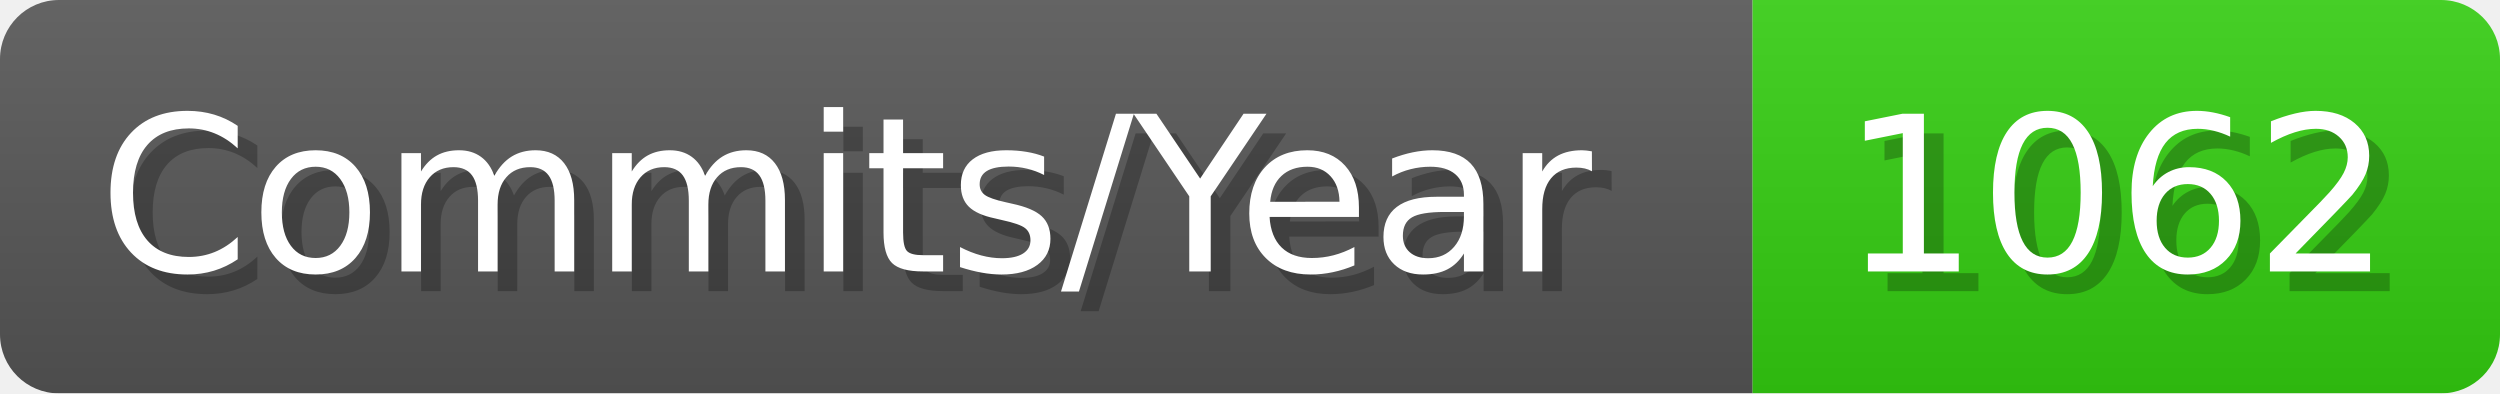
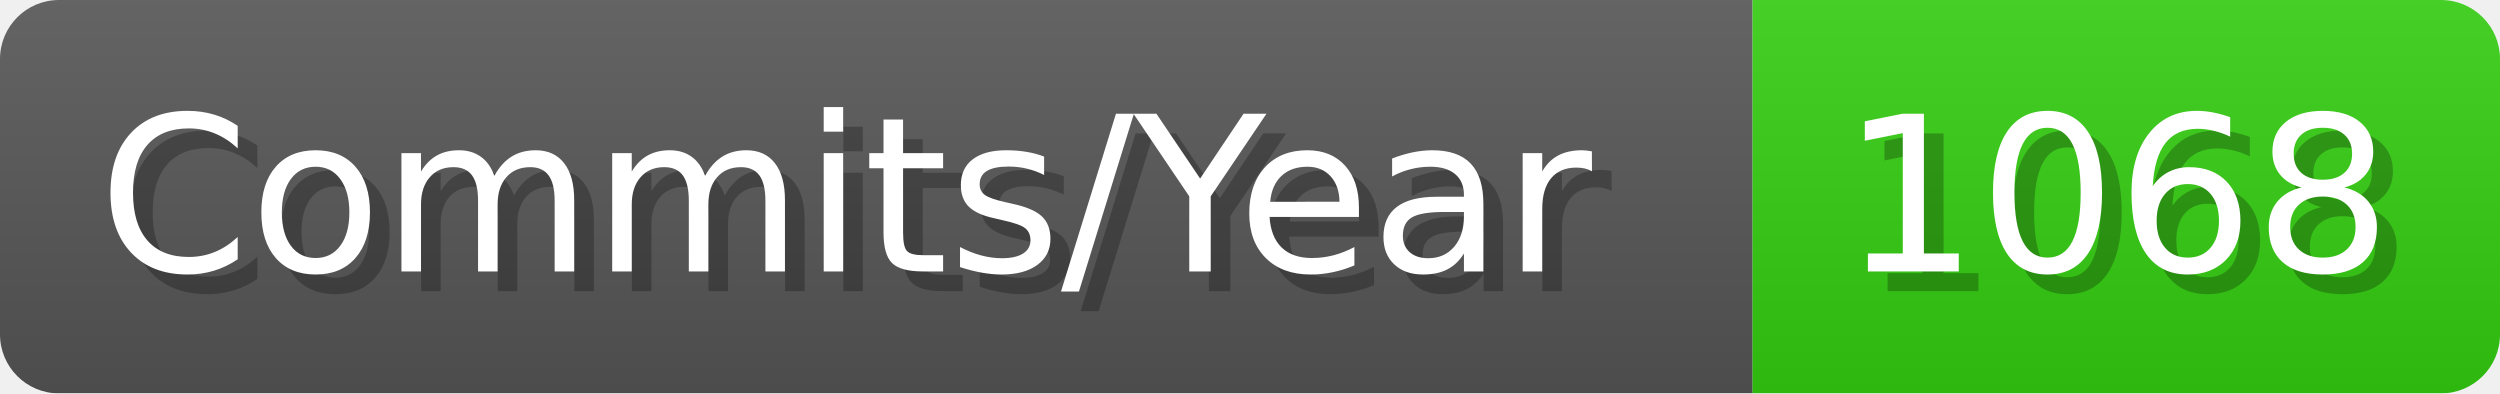
- <svg xmlns="http://www.w3.org/2000/svg" width="127.1" height="20" viewBox="0 0 1271 200" role="img" aria-label="Commits/Year: 1062">
+ <svg xmlns="http://www.w3.org/2000/svg" width="127.1" height="20" viewBox="0 0 1271 200" role="img" aria-label="Commits/Year: 1068">
  <linearGradient id="aUPdi" x2="0" y2="100%">
    <stop offset="0" stop-opacity=".1" stop-color="#EEE" />
    <stop offset="1" stop-opacity=".1" />
  </linearGradient>
  <mask id="WfAiQ">
    <rect width="1271" height="200" rx="30" fill="#FFF" />
  </mask>
  <g mask="url(#WfAiQ)">
    <rect width="891" height="200" fill="#555" />
    <rect width="380" height="200" fill="#3C1" x="891" />
    <rect width="1271" height="200" fill="url(#aUPdi)" />
  </g>
  <g aria-hidden="true" fill="#fff" text-anchor="start" font-family="Verdana,DejaVu Sans,sans-serif" font-size="110">
    <text x="60" y="148" textLength="791" fill="#000" opacity="0.25">Commits/Year</text>
    <text x="50" y="138" textLength="791">Commits/Year</text>
-     <text x="946" y="148" textLength="280" fill="#000" opacity="0.25">1062</text>
-     <text x="936" y="138" textLength="280">1062</text>
+     <text x="946" y="148" textLength="280" fill="#000" opacity="0.25">1068</text>
+     <text x="936" y="138" textLength="280">1068</text>
  </g>
</svg>
